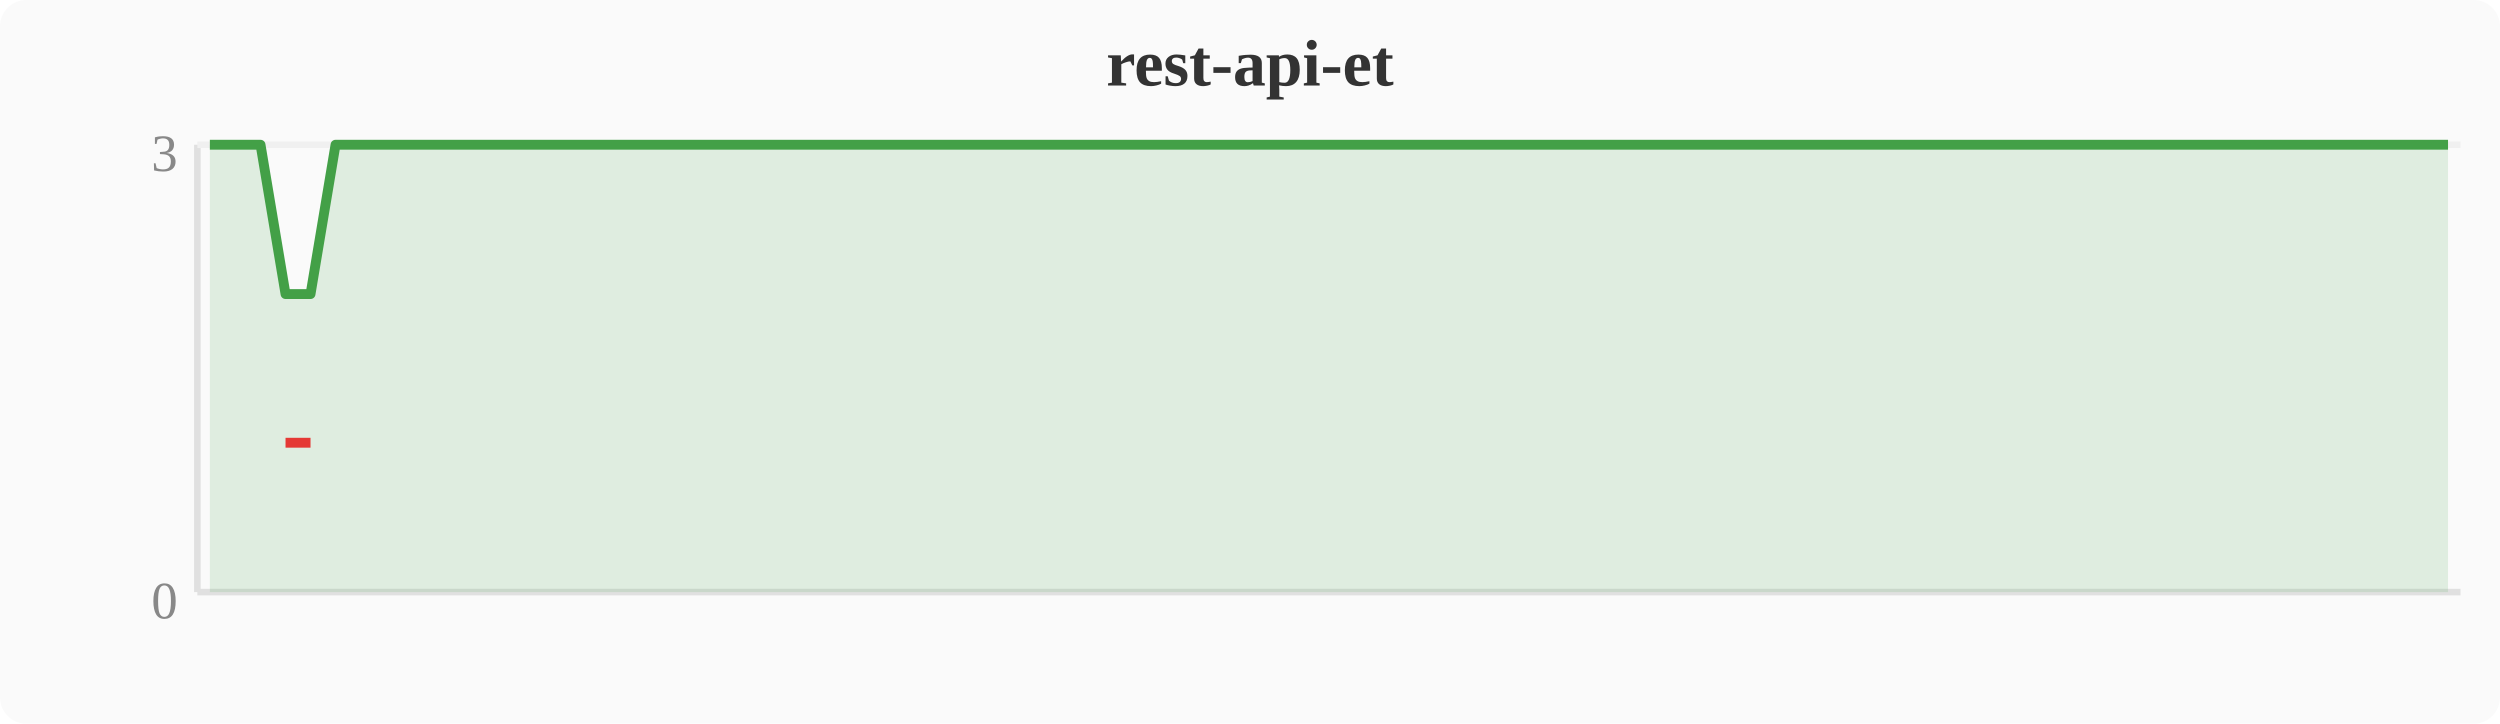
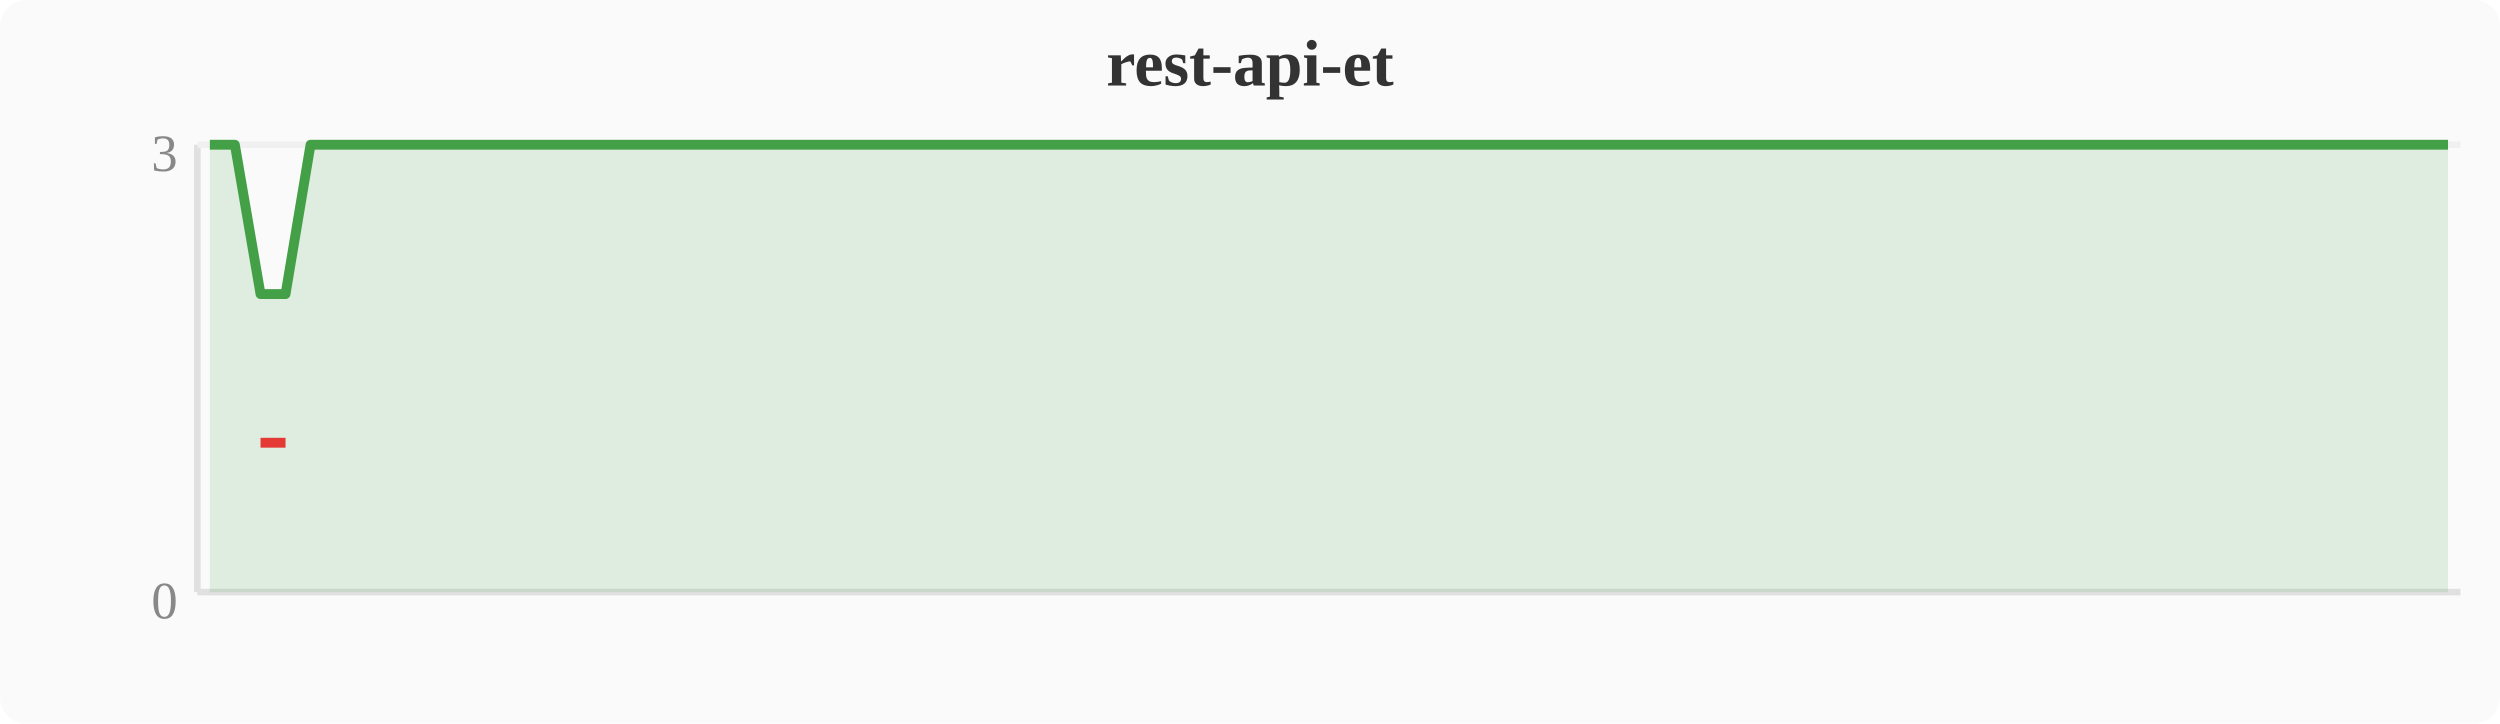
<svg xmlns="http://www.w3.org/2000/svg" width="380" height="110" viewBox="0 0 380 110">
  <rect width="380" height="110" fill="#fafafa" rx="4" />
  <text x="190" y="13" text-anchor="middle" font-size="10" font-weight="bold" fill="#333">rest-api-et</text>
  <line x1="30" y1="22" x2="30" y2="90" stroke="#e0e0e0" stroke-width="1" />
  <line x1="30" y1="90" x2="374" y2="90" stroke="#e0e0e0" stroke-width="1" />
  <line x1="30" y1="22" x2="374" y2="22" stroke="#f0f0f0" stroke-width="1" />
  <text x="27" y="94" text-anchor="end" font-size="8" fill="#888">0</text>
  <text x="27" y="26" text-anchor="end" font-size="8" fill="#888">3</text>
-   <polygon points="31.9,22.0 35.7,22.0 39.6,22.0 43.4,44.7 47.2,44.7 51.0,22.0 54.8,22.0 58.7,22.0 62.5,22.0 66.3,22.0 70.1,22.0 74.0,22.0 77.8,22.0 81.6,22.0 85.4,22.0 89.2,22.0 93.1,22.0 96.9,22.0 100.7,22.0 104.5,22.0 108.4,22.0 112.2,22.0 116.0,22.0 119.8,22.0 123.6,22.0 127.5,22.0 131.3,22.0 135.1,22.0 138.9,22.0 142.8,22.0 146.6,22.0 150.4,22.0 154.2,22.0 158.0,22.0 161.9,22.0 165.7,22.0 169.5,22.0 173.3,22.0 177.2,22.0 181.0,22.0 184.8,22.0 188.6,22.0 192.4,22.0 196.3,22.0 200.1,22.0 203.9,22.0 207.7,22.0 211.6,22.0 215.4,22.0 219.2,22.0 223.0,22.0 226.8,22.0 230.7,22.0 234.5,22.0 238.3,22.0 242.1,22.0 246.0,22.0 249.8,22.0 253.6,22.0 257.4,22.0 261.2,22.0 265.1,22.0 268.9,22.0 272.7,22.0 276.5,22.0 280.4,22.0 284.2,22.0 288.0,22.0 291.8,22.0 295.6,22.0 299.5,22.0 303.3,22.0 307.1,22.0 310.9,22.0 314.8,22.0 318.6,22.0 322.4,22.0 326.2,22.0 330.0,22.0 333.9,22.0 337.7,22.0 341.5,22.0 345.3,22.0 349.2,22.0 353.0,22.0 356.8,22.0 360.6,22.0 364.4,22.0 368.3,22.0 372.1,22.0 372.1,90 31.9,90" fill="#43a047" opacity="0.15" />
-   <polyline points="31.9,22.0 35.7,22.0 39.6,22.0 43.4,44.7 47.2,44.7 51.0,22.0 54.8,22.0 58.7,22.0 62.5,22.0 66.3,22.0 70.1,22.0 74.0,22.0 77.8,22.0 81.6,22.0 85.4,22.0 89.2,22.0 93.1,22.0 96.9,22.0 100.7,22.0 104.5,22.0 108.4,22.0 112.2,22.0 116.0,22.0 119.8,22.0 123.6,22.0 127.5,22.0 131.3,22.0 135.1,22.0 138.9,22.0 142.8,22.0 146.6,22.0 150.4,22.0 154.2,22.0 158.0,22.0 161.9,22.0 165.7,22.0 169.5,22.0 173.3,22.0 177.2,22.0 181.0,22.0 184.8,22.0 188.6,22.0 192.4,22.0 196.3,22.0 200.1,22.0 203.9,22.0 207.7,22.0 211.6,22.0 215.4,22.0 219.2,22.0 223.0,22.0 226.8,22.0 230.7,22.0 234.5,22.0 238.3,22.0 242.1,22.0 246.0,22.0 249.8,22.0 253.6,22.0 257.4,22.0 261.2,22.0 265.1,22.0 268.9,22.0 272.7,22.0 276.5,22.0 280.4,22.0 284.2,22.0 288.0,22.0 291.8,22.0 295.6,22.0 299.5,22.0 303.3,22.0 307.1,22.0 310.9,22.0 314.8,22.0 318.6,22.0 322.4,22.0 326.2,22.0 330.0,22.0 333.9,22.0 337.7,22.0 341.5,22.0 345.3,22.0 349.2,22.0 353.0,22.0 356.8,22.0 360.6,22.0 364.4,22.0 368.3,22.0 372.1,22.0" fill="none" stroke="#43a047" stroke-width="1.5" stroke-linejoin="round" />
-   <polyline points="43.4,67.3 47.2,67.3" fill="none" stroke="#e53935" stroke-width="1.5" stroke-linejoin="round" />
+   <polygon points="31.9,22.0 35.7,22.0 39.6,44.7 43.4,44.7 47.2,22.0 51.0,22.0 54.8,22.0 58.7,22.0 62.5,22.0 66.3,22.0 70.1,22.0 74.0,22.0 77.8,22.0 81.6,22.0 85.4,22.0 89.2,22.0 93.1,22.0 96.9,22.0 100.7,22.0 104.5,22.0 108.4,22.0 112.2,22.0 116.0,22.0 119.8,22.0 123.6,22.0 127.5,22.0 131.3,22.0 135.1,22.0 138.9,22.0 142.8,22.0 146.6,22.0 150.4,22.0 154.2,22.0 158.0,22.0 161.9,22.0 165.7,22.0 169.5,22.0 173.3,22.0 177.2,22.0 181.0,22.0 184.8,22.0 188.6,22.0 192.4,22.0 196.3,22.0 200.1,22.0 203.9,22.0 207.7,22.0 211.6,22.0 215.4,22.0 219.2,22.0 223.0,22.0 226.8,22.0 230.7,22.0 234.5,22.0 238.3,22.0 242.1,22.0 246.0,22.0 249.8,22.0 253.6,22.0 257.4,22.0 261.2,22.0 265.1,22.0 268.9,22.0 272.7,22.0 276.5,22.0 280.4,22.0 284.2,22.0 288.0,22.0 291.8,22.0 295.6,22.0 299.5,22.0 303.3,22.0 307.1,22.0 310.9,22.0 314.8,22.0 318.6,22.0 322.4,22.0 326.2,22.0 330.0,22.0 333.9,22.0 337.7,22.0 341.5,22.0 345.3,22.0 349.2,22.0 353.0,22.0 356.8,22.0 360.6,22.0 364.4,22.0 368.3,22.0 372.1,22.0 372.1,90 31.9,90" fill="#43a047" opacity="0.15" />
+   <polyline points="31.9,22.0 35.7,22.0 39.6,44.7 43.4,44.7 47.2,22.0 51.0,22.0 54.8,22.0 58.7,22.0 62.5,22.0 66.3,22.0 70.1,22.0 74.0,22.0 77.8,22.0 81.6,22.0 85.4,22.0 89.2,22.0 93.1,22.0 96.9,22.0 100.7,22.0 104.5,22.0 108.4,22.0 112.2,22.0 116.0,22.0 119.8,22.0 123.6,22.0 127.5,22.0 131.3,22.0 135.1,22.0 138.9,22.0 142.8,22.0 146.6,22.0 150.4,22.0 154.2,22.0 158.0,22.0 161.9,22.0 165.7,22.0 169.5,22.0 173.3,22.0 177.2,22.0 181.0,22.0 184.8,22.0 188.6,22.0 192.4,22.0 196.3,22.0 200.1,22.0 203.9,22.0 207.7,22.0 211.6,22.0 215.4,22.0 219.2,22.0 223.0,22.0 226.8,22.0 230.7,22.0 234.5,22.0 238.3,22.0 242.1,22.0 246.0,22.0 249.8,22.0 253.6,22.0 257.4,22.0 261.2,22.0 265.1,22.0 268.9,22.0 272.7,22.0 276.5,22.0 280.4,22.0 284.2,22.0 288.0,22.0 291.8,22.0 295.6,22.0 299.5,22.0 303.3,22.0 307.1,22.0 310.9,22.0 314.8,22.0 318.6,22.0 322.4,22.0 326.2,22.0 330.0,22.0 333.9,22.0 337.7,22.0 341.5,22.0 345.3,22.0 349.2,22.0 353.0,22.0 356.8,22.0 360.6,22.0 364.4,22.0 368.3,22.0 372.1,22.0" fill="none" stroke="#43a047" stroke-width="1.5" stroke-linejoin="round" />
+   <polyline points="39.6,67.3 43.4,67.3" fill="none" stroke="#e53935" stroke-width="1.5" stroke-linejoin="round" />
</svg>
